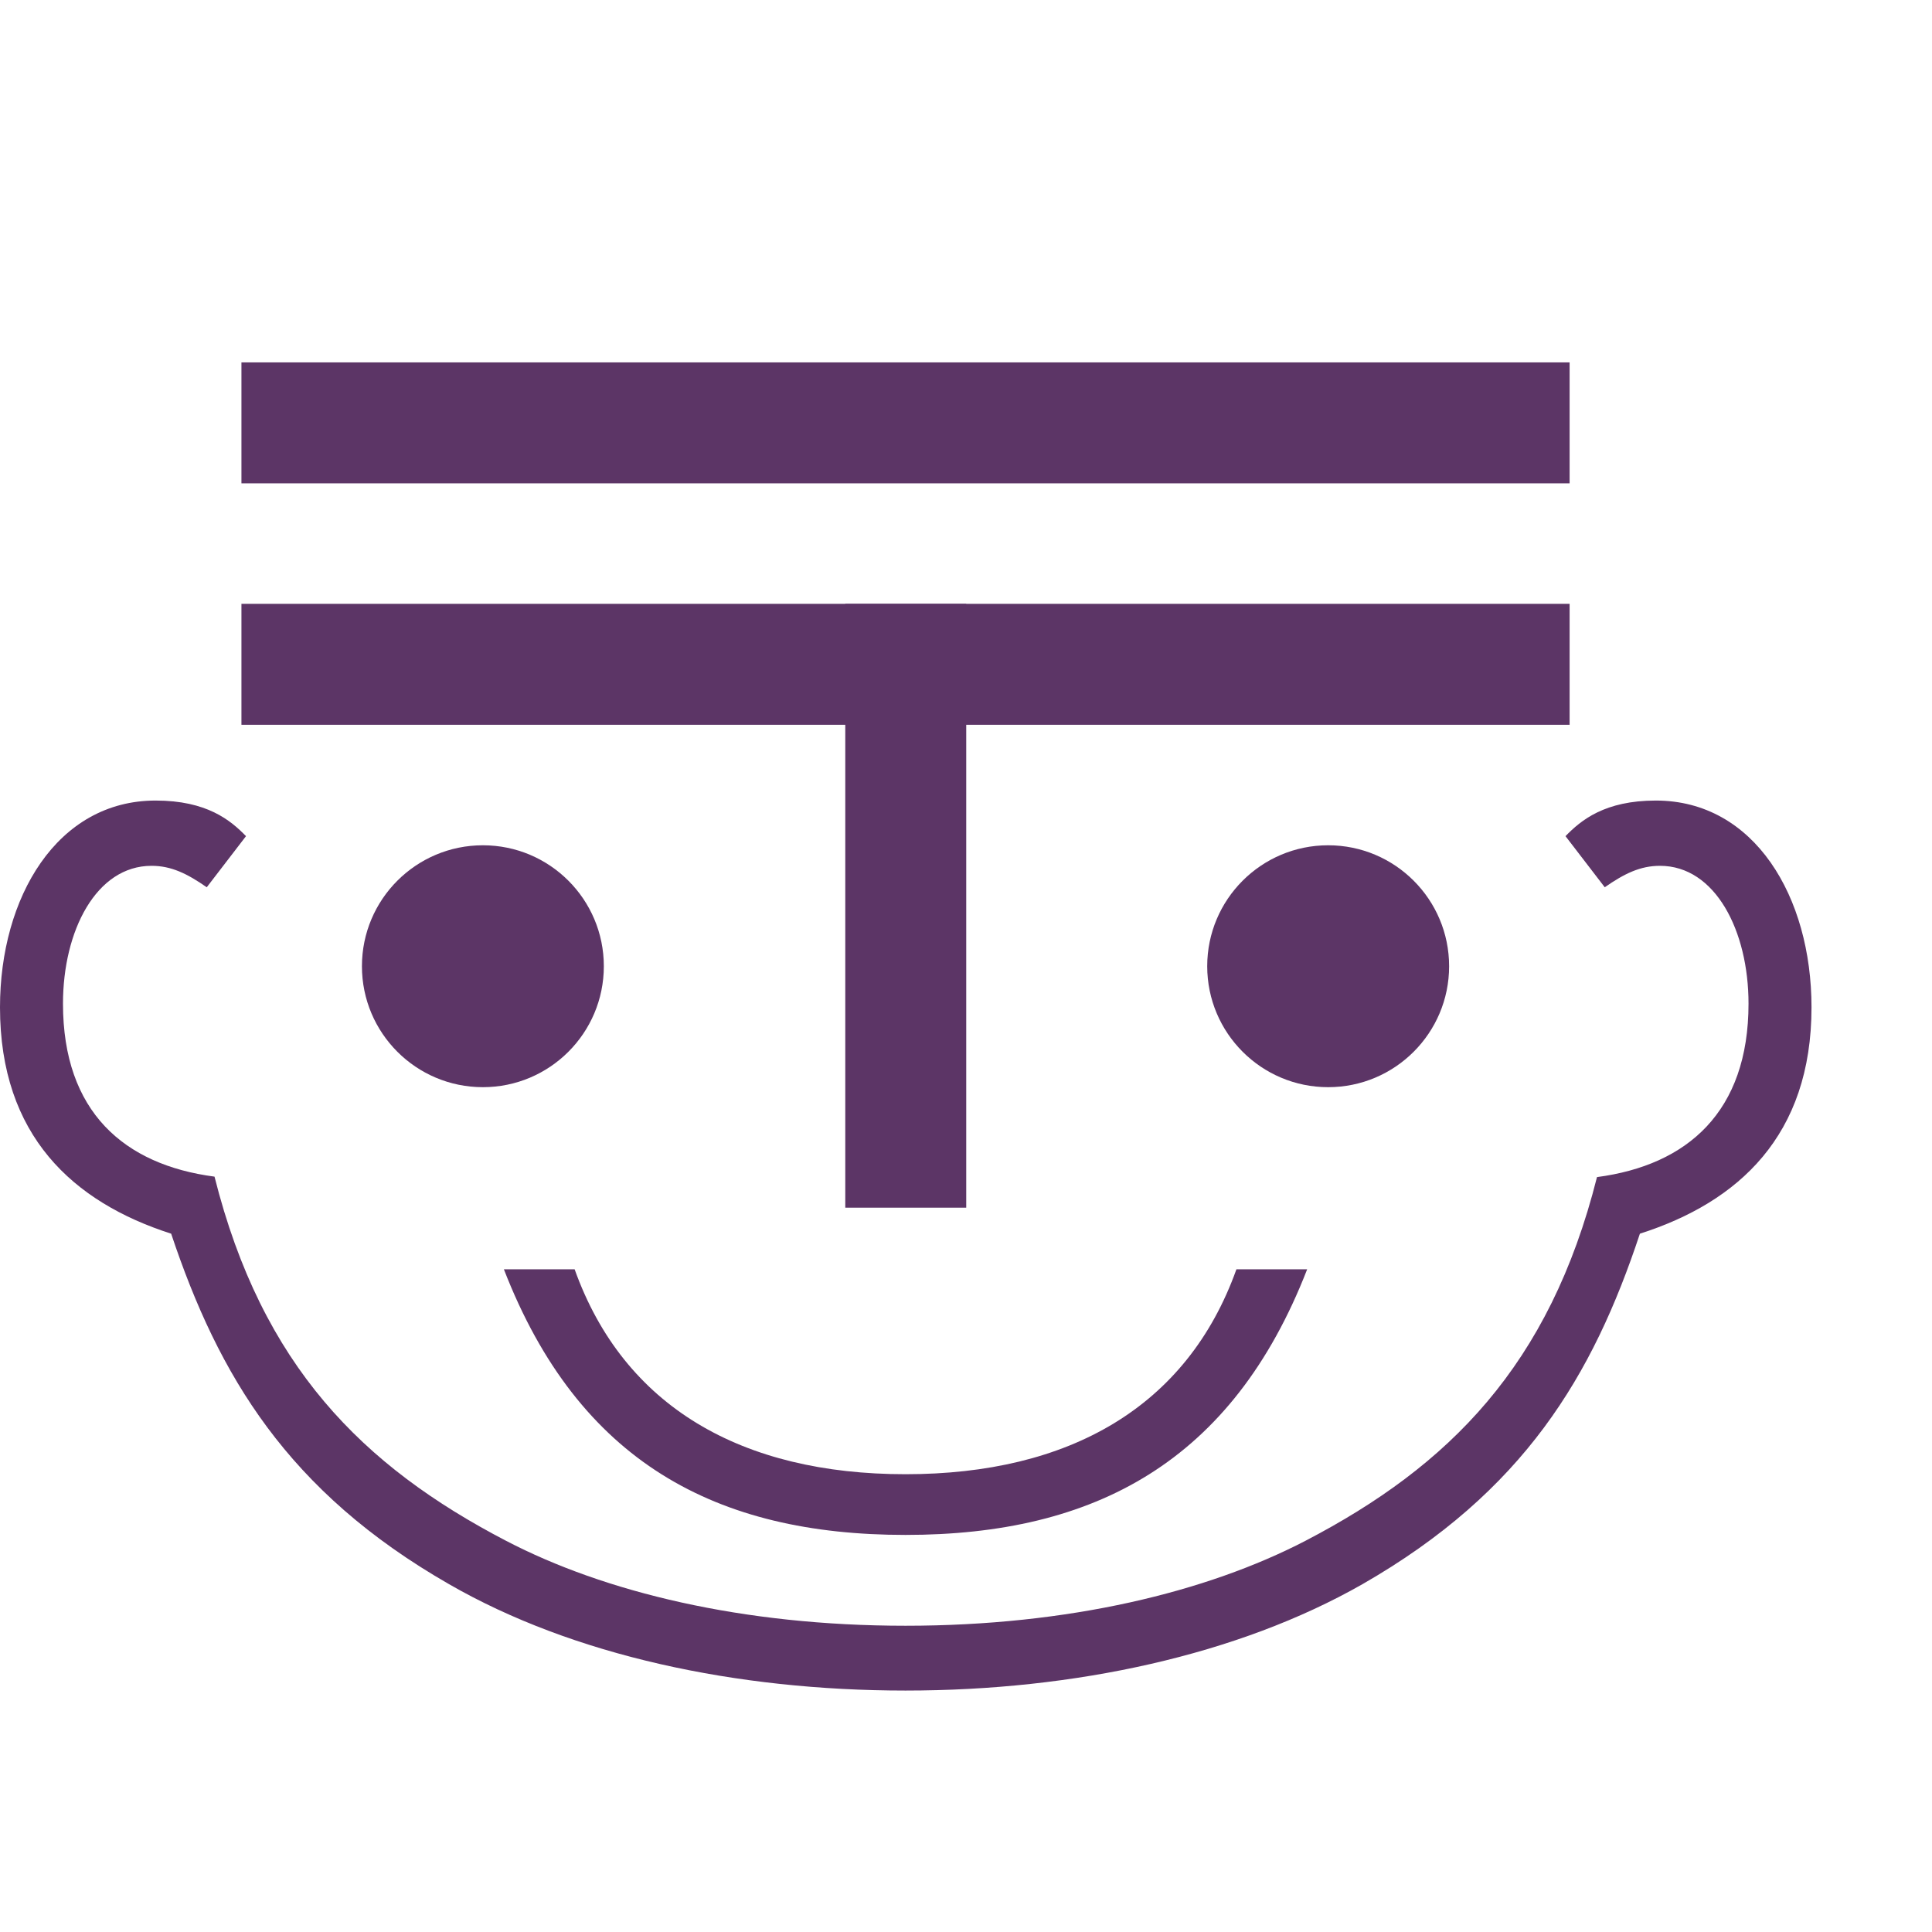
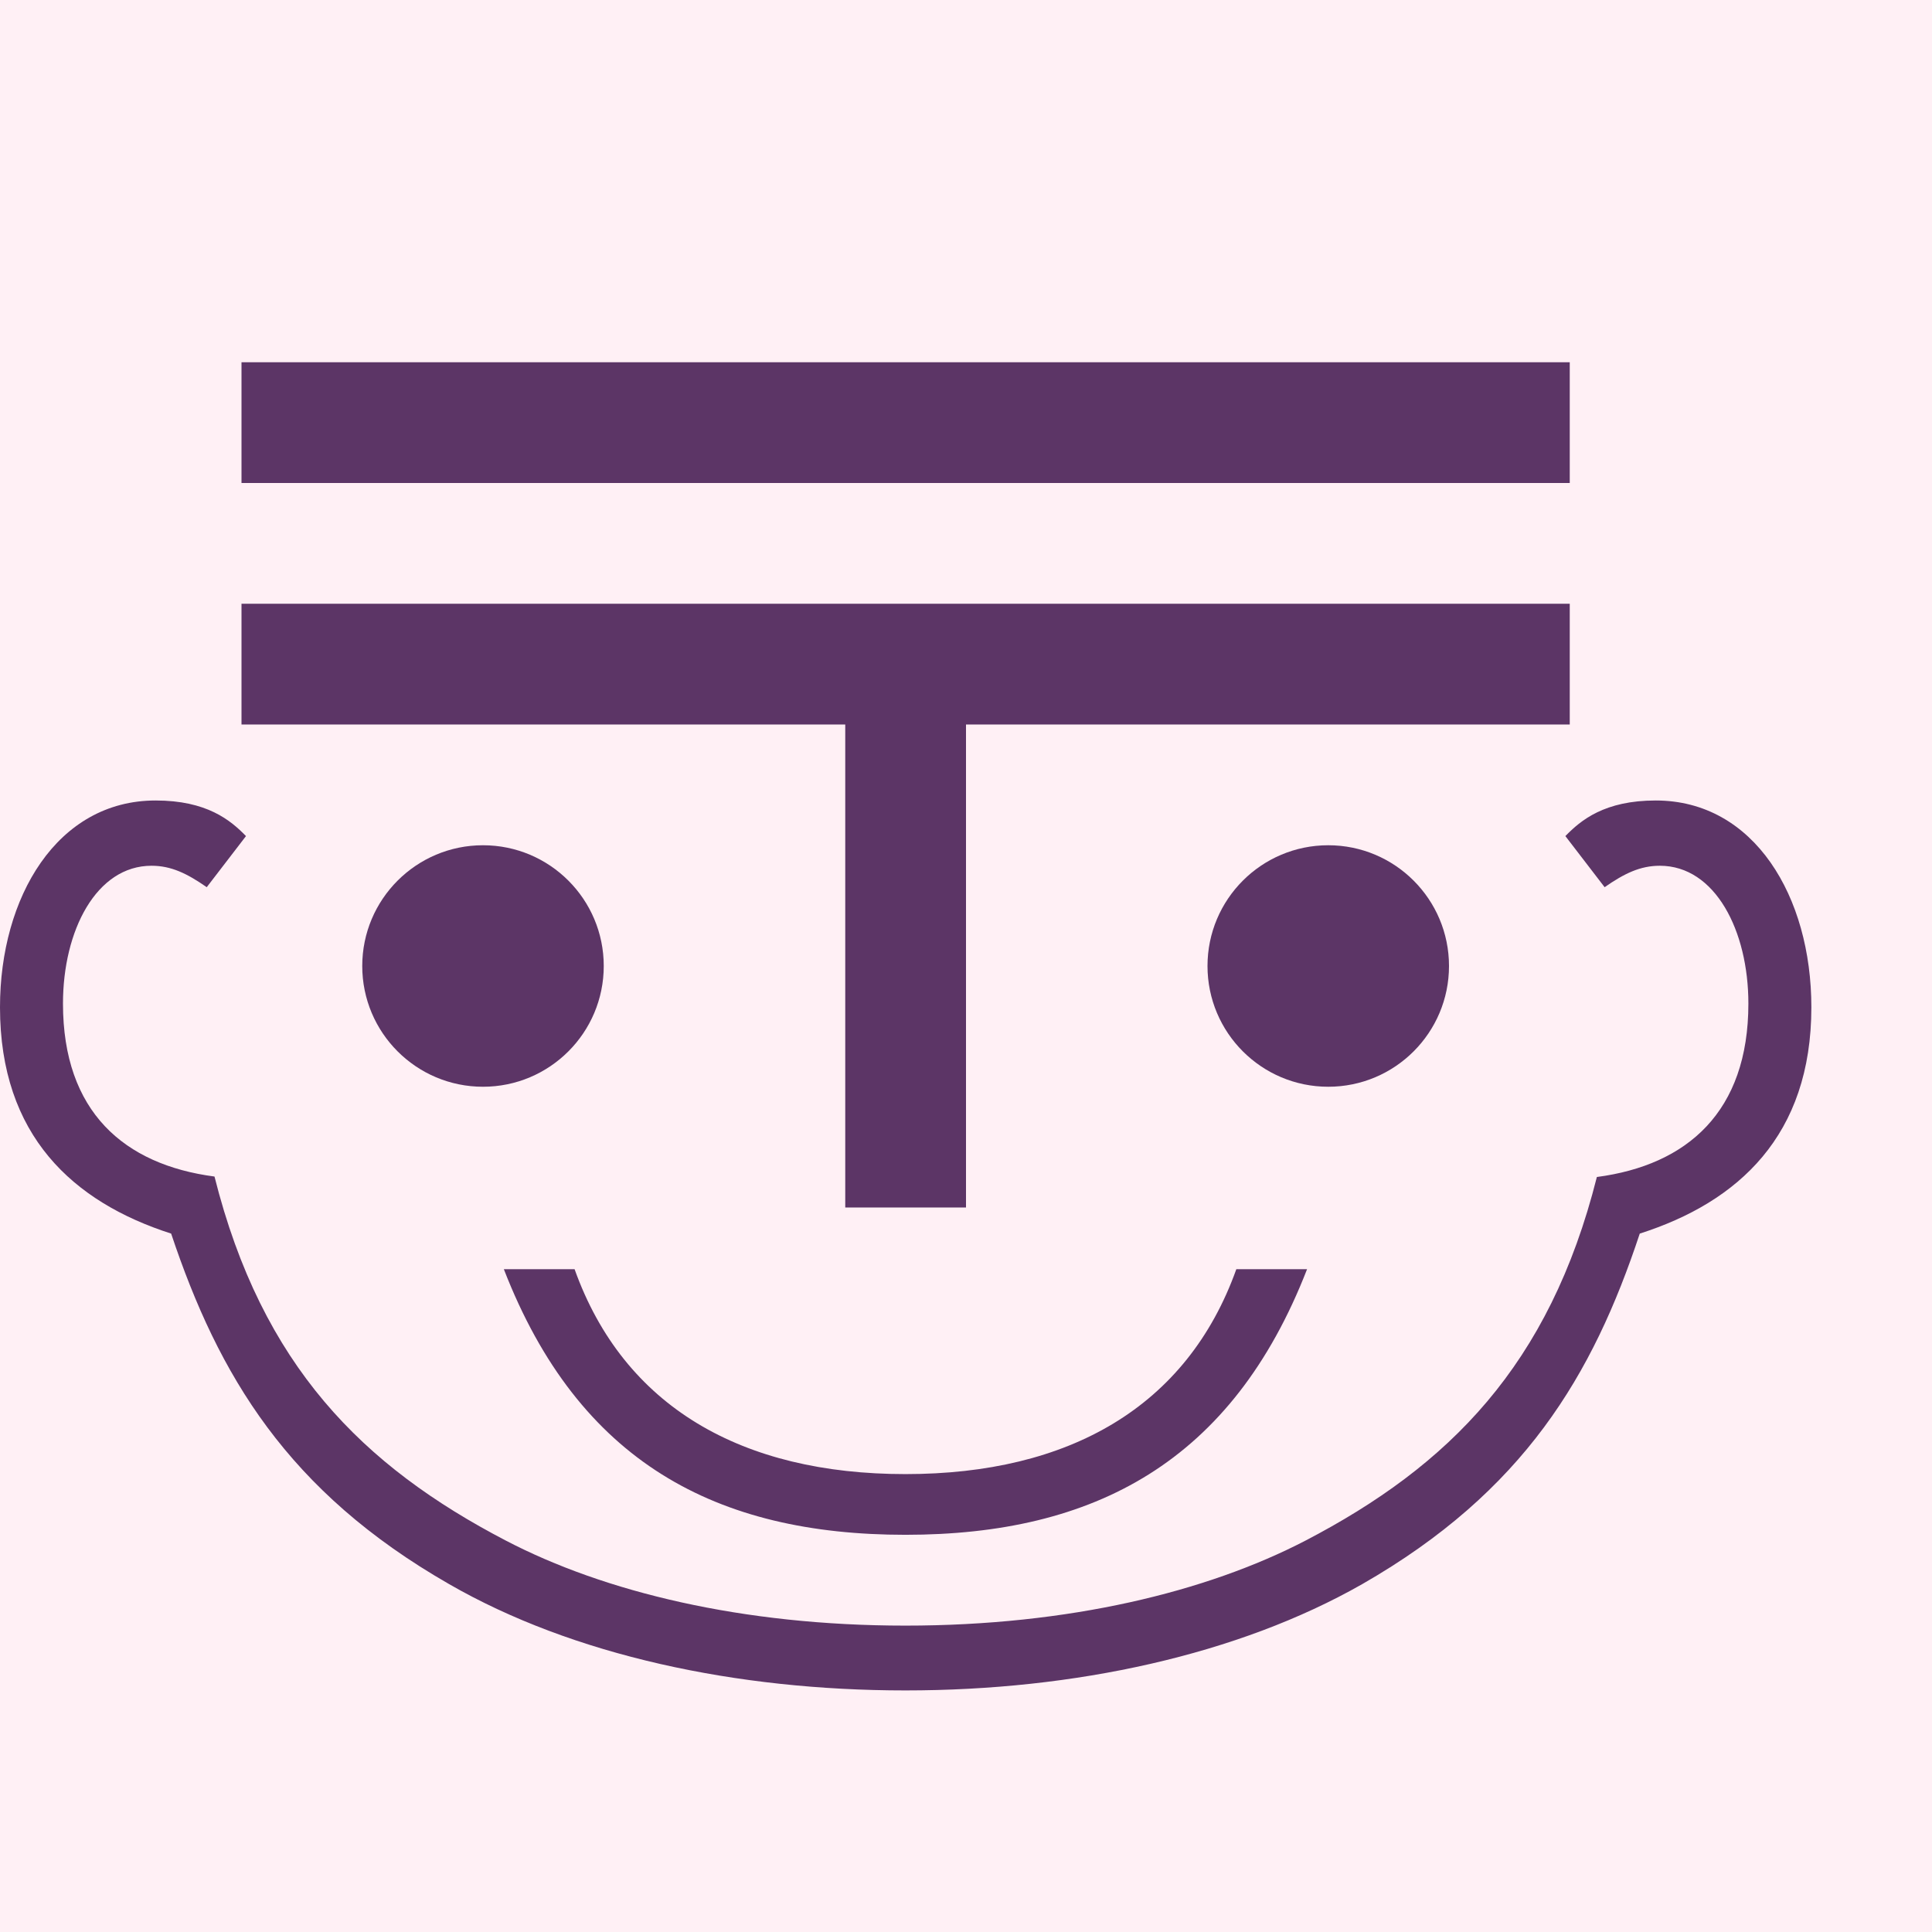
- <svg xmlns="http://www.w3.org/2000/svg" width="16" height="16" viewBox="0 0 4.233 4.233" version="1.1" id="svg5">
+ <svg xmlns="http://www.w3.org/2000/svg" xmlns:xlink="http://www.w3.org/1999/xlink" width="16" height="16" viewBox="0 0 16 16" version="1.1" id="svg5" xml:space="preserve">
  <defs id="defs2" />
  <g id="layer1">
-     <g aria-label="〠" id="text5302" style="font-size:4.314px;line-height:1.25;font-family:'Noto Serif CJK SC';-inkscape-font-specification:'Noto Serif CJK SC';text-align:center;letter-spacing:0px;word-spacing:0px;text-anchor:middle;stroke-width:0.265;fill:#5c3566;fill-opacity:1">
+     <rect style="fill:#fff0f5" id="rect691" width="16" height="16" x="0" y="0" />
+     <g aria-label="〠" id="text5302" style="font-size:4.314px;line-height:1.25;font-family:'Noto Serif CJK SC';-inkscape-font-specification:'Noto Serif CJK SC';text-align:center;letter-spacing:0px;word-spacing:0px;text-anchor:middle;fill:#5c3566;fill-opacity:1;stroke-width:0.265" transform="scale(3.779528)">
      <path d="m 1.984,3.704 c 0.371,0 0.729,-0.078 1.001,-0.233 C 3.339,3.268 3.49,3.014 3.593,2.703 3.809,2.634 3.969,2.488 3.969,2.207 c 0,-0.242 -0.125,-0.453 -0.341,-0.453 -0.112,0 -0.164,0.043 -0.198,0.078 l 0.086,0.112 c 0.043,-0.03 0.078,-0.047 0.121,-0.047 0.121,0 0.194,0.142 0.194,0.302 0,0.237 -0.134,0.354 -0.332,0.38 C 3.395,2.992 3.175,3.212 2.86,3.376 2.644,3.488 2.342,3.562 1.984,3.562 1.626,3.562 1.324,3.488 1.109,3.376 0.794,3.212 0.574,2.992 0.47,2.578 0.272,2.552 0.138,2.436 0.138,2.199 c 0,-0.16 0.073,-0.302 0.194,-0.302 0.043,0 0.078,0.017 0.121,0.047 L 0.539,1.832 C 0.505,1.797 0.453,1.754 0.341,1.754 0.125,1.754 -7.4972158e-7,1.966 -7.4972158e-7,2.207 -7.4972158e-7,2.488 0.16,2.634 0.375,2.703 0.479,3.014 0.63,3.268 0.984,3.471 1.255,3.627 1.613,3.704 1.984,3.704 Z m 0,-0.341 c 0.414,0 0.716,-0.16 0.88,-0.582 H 2.709 C 2.601,3.083 2.342,3.23 1.984,3.23 c -0.358,0 -0.617,-0.147 -0.725,-0.449 h -0.155 c 0.164,0.423 0.466,0.582 0.88,0.582 z" id="path5772" style="fill:#5c3566;fill-opacity:1" />
    </g>
-     <rect style="fill:#5c3566;fill-opacity:1;stroke:none;stroke-width:0.172;stroke-linecap:square;stroke-linejoin:round;stroke-dasharray:0.172, 0.344;stroke-opacity:1;stop-color:#000000" id="rect6082" width="2.91" height="0.265" x="0.529" y="1.323" />
-     <rect style="fill:#5c3566;fill-opacity:1;stroke:none;stroke-width:0.172;stroke-linecap:square;stroke-linejoin:round;stroke-dasharray:0.172, 0.344;stroke-opacity:1;stop-color:#000000" id="rect6106" width="2.91" height="0.265" x="0.529" y="0.794" />
-     <rect style="fill:#5c3566;fill-opacity:1;stroke:none;stroke-width:0.172;stroke-linecap:square;stroke-linejoin:round;stroke-dasharray:0.172, 0.344;stroke-opacity:1;stop-color:#000000" id="rect6108" width="0.265" height="1.323" x="1.852" y="1.323" />
-     <circle style="fill:#5c3566;fill-opacity:1;stroke:none;stroke-width:0.172;stroke-linecap:square;stroke-linejoin:round;stroke-dasharray:0.172, 0.344;stroke-opacity:1;stop-color:#000000" id="path6234" cx="2.91" cy="2.117" r="0.265" />
-     <circle style="fill:#5c3566;fill-opacity:1;stroke:none;stroke-width:0.172;stroke-linecap:square;stroke-linejoin:round;stroke-dasharray:0.172, 0.344;stroke-opacity:1;stop-color:#000000" id="path6236" cx="1.058" cy="2.117" r="0.265" />
+     <path id="rect6106" style="fill:#5c3566;stroke-width:0.65;stroke-linecap:square;stroke-linejoin:round;stroke-dasharray:0.65, 1.3;stop-color:#000000" d="M 2,3 H 13 V 4 H 2 Z M 2,5 v 1 h 5 v 4 H 8 V 6 h 5 V 5 H 8 7 Z" />
+     <circle style="fill:#5c3566;fill-opacity:1;stroke:none;stroke-width:0.65;stroke-linecap:square;stroke-linejoin:round;stroke-dasharray:0.65, 1.3;stroke-opacity:1;stop-color:#000000" id="path6236" cx="4" cy="8" r="1" />
+     <use x="0" y="0" xlink:href="#path6236" id="use491" transform="translate(7)" />
  </g>
</svg>
